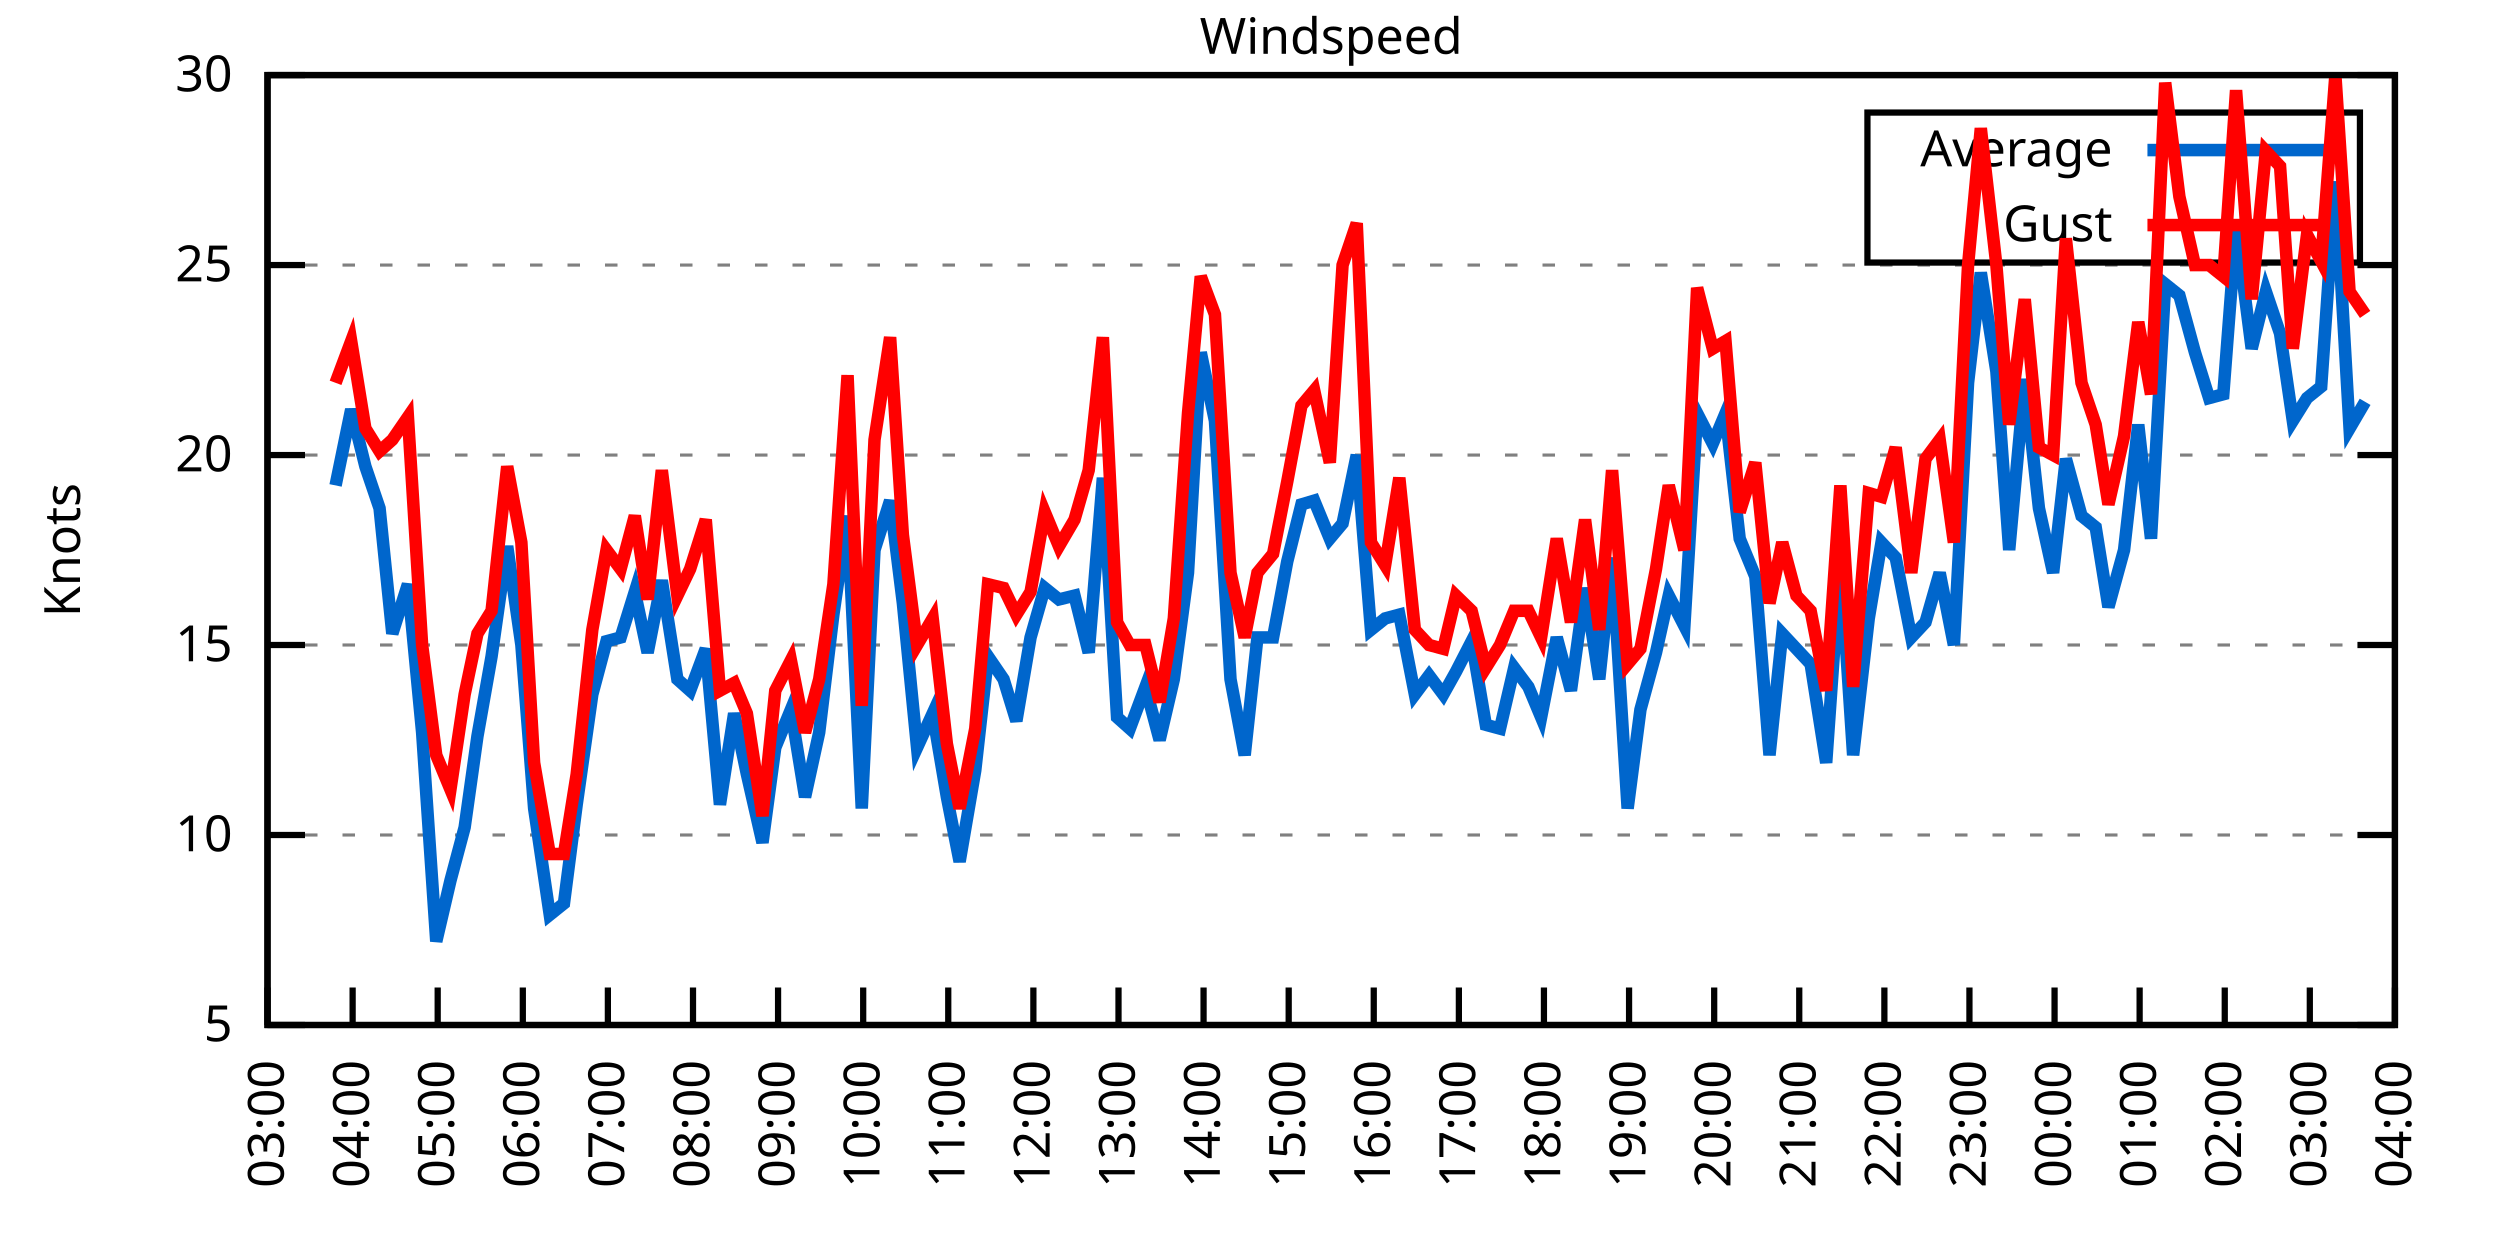
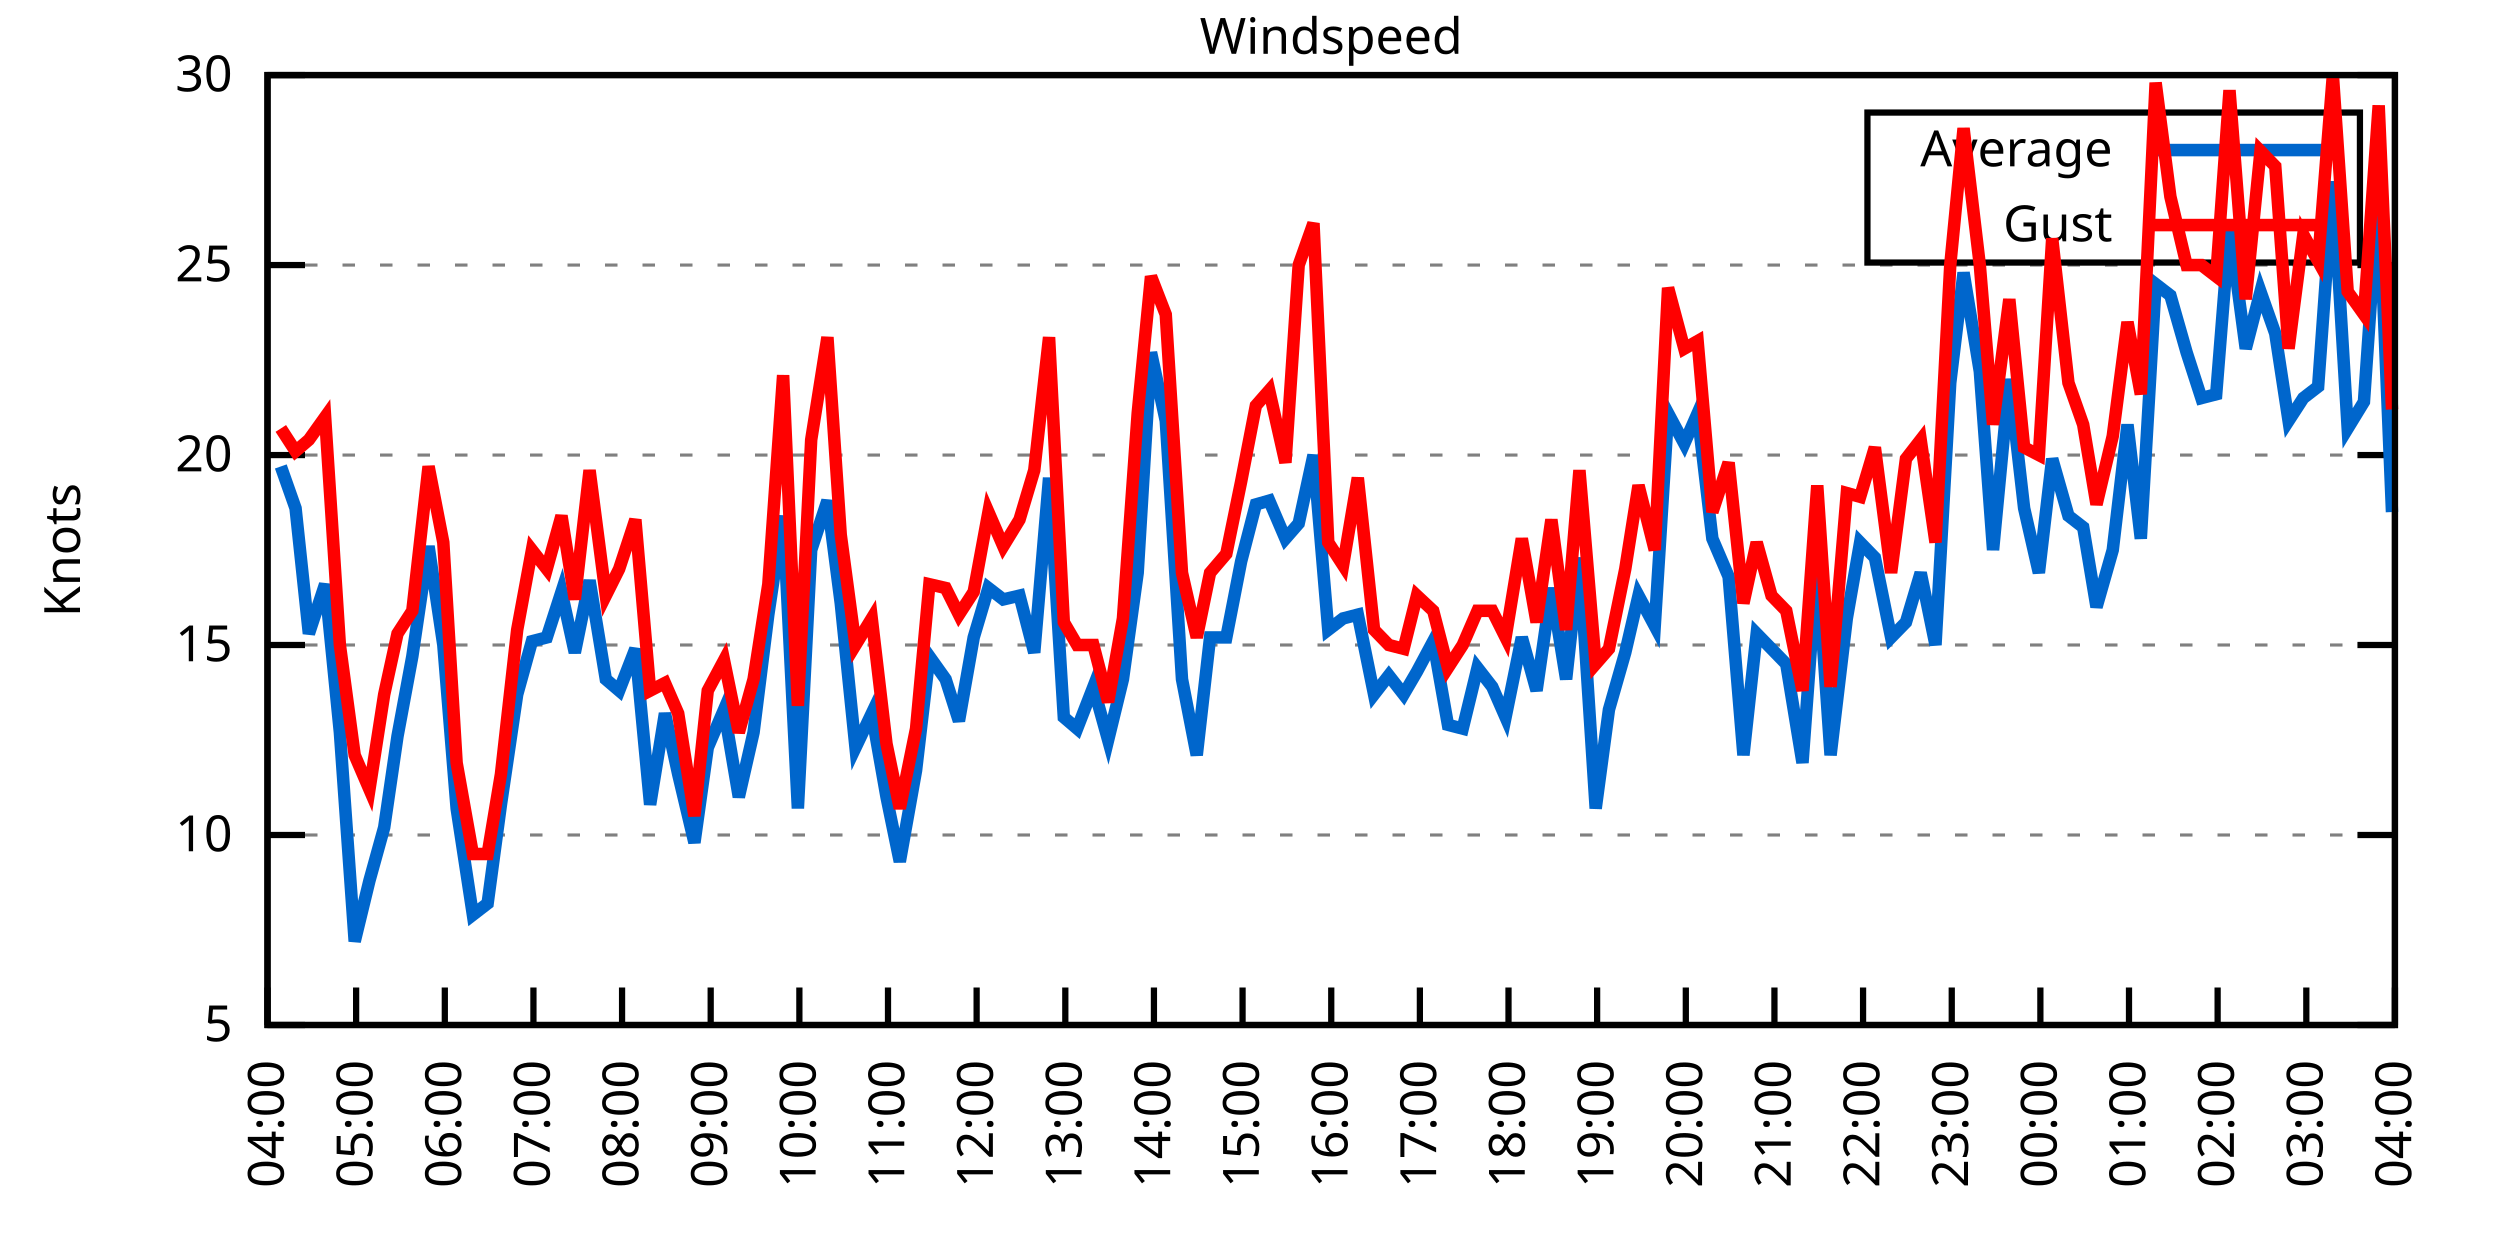
<svg xmlns="http://www.w3.org/2000/svg" xmlns:xlink="http://www.w3.org/1999/xlink" width="400" height="200" viewBox="0 0 400 200">
  <g id="gnuplot_canvas">
    <rect x="0" y="0" width="400" height="200" fill="none" />
    <defs>
      <circle id="gpDot" r="0.5" stroke-width="0.5" stroke="currentColor" />
      <path id="gpPt0" stroke-width="0.333" stroke="currentColor" d="M-1,0 h2 M0,-1 v2" />
      <path id="gpPt1" stroke-width="0.333" stroke="currentColor" d="M-1,-1 L1,1 M1,-1 L-1,1" />
      <path id="gpPt2" stroke-width="0.333" stroke="currentColor" d="M-1,0 L1,0 M0,-1 L0,1 M-1,-1 L1,1 M-1,1 L1,-1" />
      <rect id="gpPt3" stroke-width="0.333" stroke="currentColor" x="-1" y="-1" width="2" height="2" />
      <rect id="gpPt4" stroke-width="0.333" stroke="currentColor" fill="currentColor" x="-1" y="-1" width="2" height="2" />
      <circle id="gpPt5" stroke-width="0.333" stroke="currentColor" cx="0" cy="0" r="1" />
      <use xlink:href="#gpPt5" id="gpPt6" fill="currentColor" stroke="none" />
      <path id="gpPt7" stroke-width="0.333" stroke="currentColor" d="M0,-1.33 L-1.33,0.67 L1.33,0.67 z" />
      <use xlink:href="#gpPt7" id="gpPt8" fill="currentColor" stroke="none" />
      <use xlink:href="#gpPt7" id="gpPt9" stroke="currentColor" transform="rotate(180)" />
      <use xlink:href="#gpPt9" id="gpPt10" fill="currentColor" stroke="none" />
      <use xlink:href="#gpPt3" id="gpPt11" stroke="currentColor" transform="rotate(45)" />
      <use xlink:href="#gpPt11" id="gpPt12" fill="currentColor" stroke="none" />
      <path id="gpPt13" stroke-width="0.333" stroke="currentColor" d="M0,1.330 L1.265,0.411 L0.782,-1.067 L-0.782,-1.076 L-1.265,0.411 z" />
      <use xlink:href="#gpPt13" id="gpPt14" fill="currentColor" stroke="none" />
      <filter id="textbox" filterUnits="objectBoundingBox" x="0" y="0" height="1" width="1">
        <feFlood flood-color="white" flood-opacity="1" result="bgnd" />
        <feComposite in="SourceGraphic" in2="bgnd" operator="atop" />
      </filter>
      <filter id="greybox" filterUnits="objectBoundingBox" x="0" y="0" height="1" width="1">
        <feFlood flood-color="lightgrey" flood-opacity="1" result="grey" />
        <feComposite in="SourceGraphic" in2="grey" operator="atop" />
      </filter>
    </defs>
    <g fill="none" color="white" stroke="currentColor" stroke-width="1.00" stroke-linecap="butt" stroke-linejoin="miter">
</g>
    <g fill="none" color="black" stroke="currentColor" stroke-width="1.00" stroke-linecap="butt" stroke-linejoin="miter">
      <g stroke="none" shape-rendering="crispEdges">
        <polygon fill="rgb(255, 255, 255)" points="42.80,164.00 383.18,164.00 383.18,12.02 42.80,12.02 " />
      </g>
    </g>
    <g fill="none" color="black" stroke="currentColor" stroke-width="1.00" stroke-linecap="butt" stroke-linejoin="miter">
</g>
    <g fill="none" color="black" stroke="black" stroke-width="0.50" stroke-linecap="butt" stroke-linejoin="miter">
</g>
    <g fill="none" color="gray" stroke="currentColor" stroke-width="0.50" stroke-linecap="butt" stroke-linejoin="miter">
      <path stroke="gray" stroke-dasharray="2,4" class="gridline" d="M42.80,164.00 L383.19,164.00  " />
    </g>
    <g fill="none" color="gray" stroke="gray" stroke-width="1.00" stroke-linecap="butt" stroke-linejoin="miter">
</g>
    <g fill="none" color="black" stroke="currentColor" stroke-width="1.00" stroke-linecap="butt" stroke-linejoin="miter">
      <path stroke="black" d="M42.80,164.00 L48.80,164.00 M383.19,164.00 L377.19,164.00  " />
      <g transform="translate(37.20,166.60)" stroke="none" fill="black" font-family="Sans" font-size="8.00" text-anchor="end">
        <text>
          <tspan font-family="Sans"> 5</tspan>
        </text>
      </g>
    </g>
    <g fill="none" color="black" stroke="currentColor" stroke-width="1.00" stroke-linecap="butt" stroke-linejoin="miter">
</g>
    <g fill="none" color="black" stroke="black" stroke-width="0.50" stroke-linecap="butt" stroke-linejoin="miter">
</g>
    <g fill="none" color="gray" stroke="currentColor" stroke-width="0.50" stroke-linecap="butt" stroke-linejoin="miter">
      <path stroke="gray" stroke-dasharray="2,4" class="gridline" d="M42.80,133.60 L383.19,133.60  " />
    </g>
    <g fill="none" color="gray" stroke="gray" stroke-width="1.00" stroke-linecap="butt" stroke-linejoin="miter">
</g>
    <g fill="none" color="black" stroke="currentColor" stroke-width="1.00" stroke-linecap="butt" stroke-linejoin="miter">
      <path stroke="black" d="M42.80,133.60 L48.80,133.60 M383.19,133.60 L377.19,133.60  " />
      <g transform="translate(37.20,136.20)" stroke="none" fill="black" font-family="Sans" font-size="8.00" text-anchor="end">
        <text>
          <tspan font-family="Sans"> 10</tspan>
        </text>
      </g>
    </g>
    <g fill="none" color="black" stroke="currentColor" stroke-width="1.00" stroke-linecap="butt" stroke-linejoin="miter">
</g>
    <g fill="none" color="black" stroke="black" stroke-width="0.50" stroke-linecap="butt" stroke-linejoin="miter">
</g>
    <g fill="none" color="gray" stroke="currentColor" stroke-width="0.50" stroke-linecap="butt" stroke-linejoin="miter">
      <path stroke="gray" stroke-dasharray="2,4" class="gridline" d="M42.80,103.20 L383.19,103.20  " />
    </g>
    <g fill="none" color="gray" stroke="gray" stroke-width="1.00" stroke-linecap="butt" stroke-linejoin="miter">
</g>
    <g fill="none" color="black" stroke="currentColor" stroke-width="1.00" stroke-linecap="butt" stroke-linejoin="miter">
      <path stroke="black" d="M42.80,103.20 L48.80,103.20 M383.19,103.20 L377.19,103.20  " />
      <g transform="translate(37.20,105.80)" stroke="none" fill="black" font-family="Sans" font-size="8.00" text-anchor="end">
        <text>
          <tspan font-family="Sans"> 15</tspan>
        </text>
      </g>
    </g>
    <g fill="none" color="black" stroke="currentColor" stroke-width="1.00" stroke-linecap="butt" stroke-linejoin="miter">
</g>
    <g fill="none" color="black" stroke="black" stroke-width="0.50" stroke-linecap="butt" stroke-linejoin="miter">
</g>
    <g fill="none" color="gray" stroke="currentColor" stroke-width="0.50" stroke-linecap="butt" stroke-linejoin="miter">
      <path stroke="gray" stroke-dasharray="2,4" class="gridline" d="M42.80,72.81 L383.19,72.81  " />
    </g>
    <g fill="none" color="gray" stroke="gray" stroke-width="1.00" stroke-linecap="butt" stroke-linejoin="miter">
</g>
    <g fill="none" color="black" stroke="currentColor" stroke-width="1.00" stroke-linecap="butt" stroke-linejoin="miter">
      <path stroke="black" d="M42.80,72.81 L48.80,72.81 M383.19,72.81 L377.19,72.81  " />
      <g transform="translate(37.20,75.41)" stroke="none" fill="black" font-family="Sans" font-size="8.00" text-anchor="end">
        <text>
          <tspan font-family="Sans"> 20</tspan>
        </text>
      </g>
    </g>
    <g fill="none" color="black" stroke="currentColor" stroke-width="1.00" stroke-linecap="butt" stroke-linejoin="miter">
</g>
    <g fill="none" color="black" stroke="black" stroke-width="0.50" stroke-linecap="butt" stroke-linejoin="miter">
</g>
    <g fill="none" color="gray" stroke="currentColor" stroke-width="0.50" stroke-linecap="butt" stroke-linejoin="miter">
      <path stroke="gray" stroke-dasharray="2,4" class="gridline" d="M42.80,42.41 L383.19,42.41  " />
    </g>
    <g fill="none" color="gray" stroke="gray" stroke-width="1.00" stroke-linecap="butt" stroke-linejoin="miter">
</g>
    <g fill="none" color="black" stroke="currentColor" stroke-width="1.00" stroke-linecap="butt" stroke-linejoin="miter">
      <path stroke="black" d="M42.80,42.41 L48.80,42.41 M383.19,42.41 L377.19,42.41  " />
      <g transform="translate(37.20,45.01)" stroke="none" fill="black" font-family="Sans" font-size="8.00" text-anchor="end">
        <text>
          <tspan font-family="Sans"> 25</tspan>
        </text>
      </g>
    </g>
    <g fill="none" color="black" stroke="currentColor" stroke-width="1.00" stroke-linecap="butt" stroke-linejoin="miter">
</g>
    <g fill="none" color="black" stroke="black" stroke-width="0.50" stroke-linecap="butt" stroke-linejoin="miter">
</g>
    <g fill="none" color="gray" stroke="currentColor" stroke-width="0.50" stroke-linecap="butt" stroke-linejoin="miter">
      <path stroke="gray" stroke-dasharray="2,4" class="gridline" d="M42.80,12.01 L383.19,12.01  " />
    </g>
    <g fill="none" color="gray" stroke="gray" stroke-width="1.00" stroke-linecap="butt" stroke-linejoin="miter">
</g>
    <g fill="none" color="black" stroke="currentColor" stroke-width="1.00" stroke-linecap="butt" stroke-linejoin="miter">
      <path stroke="black" d="M42.80,12.01 L48.80,12.01 M383.19,12.01 L377.19,12.01  " />
      <g transform="translate(37.20,14.61)" stroke="none" fill="black" font-family="Sans" font-size="8.00" text-anchor="end">
        <text>
          <tspan font-family="Sans"> 30</tspan>
        </text>
      </g>
    </g>
    <g fill="none" color="black" stroke="currentColor" stroke-width="1.00" stroke-linecap="butt" stroke-linejoin="miter">
      <path stroke="black" d="M42.80,164.00 L42.80,158.00  " />
      <g transform="translate(45.40,169.60) rotate(270.00)" stroke="none" fill="black" font-family="Sans" font-size="8.00" text-anchor="end">
        <text>
-           <tspan font-family="Sans">03:00</tspan>
-         </text>
-       </g>
-     </g>
-     <g fill="none" color="black" stroke="currentColor" stroke-width="1.00" stroke-linecap="butt" stroke-linejoin="miter">
-       <path stroke="black" d="M56.42,164.00 L56.42,158.00  " />
-       <g transform="translate(59.02,169.60) rotate(270.00)" stroke="none" fill="black" font-family="Sans" font-size="8.00" text-anchor="end">
-         <text>
          <tspan font-family="Sans">04:00</tspan>
        </text>
      </g>
    </g>
    <g fill="none" color="black" stroke="currentColor" stroke-width="1.00" stroke-linecap="butt" stroke-linejoin="miter">
-       <path stroke="black" d="M70.03,164.00 L70.03,158.00  " />
-       <g transform="translate(72.63,169.60) rotate(270.00)" stroke="none" fill="black" font-family="Sans" font-size="8.00" text-anchor="end">
+       <path stroke="black" d="M56.98,164.00 L56.98,158.00  " />
+       <g transform="translate(59.58,169.60) rotate(270.00)" stroke="none" fill="black" font-family="Sans" font-size="8.00" text-anchor="end">
        <text>
          <tspan font-family="Sans">05:00</tspan>
        </text>
      </g>
    </g>
    <g fill="none" color="black" stroke="currentColor" stroke-width="1.00" stroke-linecap="butt" stroke-linejoin="miter">
-       <path stroke="black" d="M83.65,164.00 L83.65,158.00  " />
-       <g transform="translate(86.25,169.60) rotate(270.00)" stroke="none" fill="black" font-family="Sans" font-size="8.00" text-anchor="end">
+       <path stroke="black" d="M71.17,164.00 L71.17,158.00  " />
+       <g transform="translate(73.77,169.60) rotate(270.00)" stroke="none" fill="black" font-family="Sans" font-size="8.00" text-anchor="end">
        <text>
          <tspan font-family="Sans">06:00</tspan>
        </text>
      </g>
    </g>
    <g fill="none" color="black" stroke="currentColor" stroke-width="1.00" stroke-linecap="butt" stroke-linejoin="miter">
-       <path stroke="black" d="M97.26,164.00 L97.26,158.00  " />
-       <g transform="translate(99.86,169.60) rotate(270.00)" stroke="none" fill="black" font-family="Sans" font-size="8.00" text-anchor="end">
+       <path stroke="black" d="M85.35,164.00 L85.35,158.00  " />
+       <g transform="translate(87.95,169.60) rotate(270.00)" stroke="none" fill="black" font-family="Sans" font-size="8.00" text-anchor="end">
        <text>
          <tspan font-family="Sans">07:00</tspan>
        </text>
      </g>
    </g>
    <g fill="none" color="black" stroke="currentColor" stroke-width="1.00" stroke-linecap="butt" stroke-linejoin="miter">
-       <path stroke="black" d="M110.88,164.00 L110.88,158.00  " />
-       <g transform="translate(113.48,169.60) rotate(270.00)" stroke="none" fill="black" font-family="Sans" font-size="8.00" text-anchor="end">
+       <path stroke="black" d="M99.53,164.00 L99.53,158.00  " />
+       <g transform="translate(102.13,169.60) rotate(270.00)" stroke="none" fill="black" font-family="Sans" font-size="8.00" text-anchor="end">
        <text>
          <tspan font-family="Sans">08:00</tspan>
        </text>
      </g>
    </g>
    <g fill="none" color="black" stroke="currentColor" stroke-width="1.00" stroke-linecap="butt" stroke-linejoin="miter">
-       <path stroke="black" d="M124.49,164.00 L124.49,158.00  " />
-       <g transform="translate(127.09,169.60) rotate(270.00)" stroke="none" fill="black" font-family="Sans" font-size="8.00" text-anchor="end">
+       <path stroke="black" d="M113.71,164.00 L113.71,158.00  " />
+       <g transform="translate(116.31,169.60) rotate(270.00)" stroke="none" fill="black" font-family="Sans" font-size="8.00" text-anchor="end">
        <text>
          <tspan font-family="Sans">09:00</tspan>
        </text>
      </g>
    </g>
    <g fill="none" color="black" stroke="currentColor" stroke-width="1.00" stroke-linecap="butt" stroke-linejoin="miter">
-       <path stroke="black" d="M138.11,164.00 L138.11,158.00  " />
-       <g transform="translate(140.71,169.60) rotate(270.00)" stroke="none" fill="black" font-family="Sans" font-size="8.00" text-anchor="end">
+       <path stroke="black" d="M127.90,164.00 L127.90,158.00  " />
+       <g transform="translate(130.50,169.60) rotate(270.00)" stroke="none" fill="black" font-family="Sans" font-size="8.00" text-anchor="end">
        <text>
          <tspan font-family="Sans">10:00</tspan>
        </text>
      </g>
    </g>
    <g fill="none" color="black" stroke="currentColor" stroke-width="1.00" stroke-linecap="butt" stroke-linejoin="miter">
-       <path stroke="black" d="M151.72,164.00 L151.72,158.00  " />
-       <g transform="translate(154.32,169.60) rotate(270.00)" stroke="none" fill="black" font-family="Sans" font-size="8.00" text-anchor="end">
+       <path stroke="black" d="M142.08,164.00 L142.08,158.00  " />
+       <g transform="translate(144.68,169.60) rotate(270.00)" stroke="none" fill="black" font-family="Sans" font-size="8.00" text-anchor="end">
        <text>
          <tspan font-family="Sans">11:00</tspan>
        </text>
      </g>
    </g>
    <g fill="none" color="black" stroke="currentColor" stroke-width="1.00" stroke-linecap="butt" stroke-linejoin="miter">
-       <path stroke="black" d="M165.34,164.00 L165.34,158.00  " />
-       <g transform="translate(167.94,169.60) rotate(270.00)" stroke="none" fill="black" font-family="Sans" font-size="8.00" text-anchor="end">
+       <path stroke="black" d="M156.26,164.00 L156.26,158.00  " />
+       <g transform="translate(158.86,169.60) rotate(270.00)" stroke="none" fill="black" font-family="Sans" font-size="8.00" text-anchor="end">
        <text>
          <tspan font-family="Sans">12:00</tspan>
        </text>
      </g>
    </g>
    <g fill="none" color="black" stroke="currentColor" stroke-width="1.00" stroke-linecap="butt" stroke-linejoin="miter">
-       <path stroke="black" d="M178.96,164.00 L178.96,158.00  " />
-       <g transform="translate(181.56,169.60) rotate(270.00)" stroke="none" fill="black" font-family="Sans" font-size="8.00" text-anchor="end">
+       <path stroke="black" d="M170.45,164.00 L170.45,158.00  " />
+       <g transform="translate(173.05,169.60) rotate(270.00)" stroke="none" fill="black" font-family="Sans" font-size="8.00" text-anchor="end">
        <text>
          <tspan font-family="Sans">13:00</tspan>
        </text>
      </g>
    </g>
    <g fill="none" color="black" stroke="currentColor" stroke-width="1.00" stroke-linecap="butt" stroke-linejoin="miter">
-       <path stroke="black" d="M192.57,164.00 L192.57,158.00  " />
-       <g transform="translate(195.17,169.60) rotate(270.00)" stroke="none" fill="black" font-family="Sans" font-size="8.00" text-anchor="end">
+       <path stroke="black" d="M184.63,164.00 L184.63,158.00  " />
+       <g transform="translate(187.23,169.60) rotate(270.00)" stroke="none" fill="black" font-family="Sans" font-size="8.00" text-anchor="end">
        <text>
          <tspan font-family="Sans">14:00</tspan>
        </text>
      </g>
    </g>
    <g fill="none" color="black" stroke="currentColor" stroke-width="1.00" stroke-linecap="butt" stroke-linejoin="miter">
-       <path stroke="black" d="M206.19,164.00 L206.19,158.00  " />
-       <g transform="translate(208.79,169.60) rotate(270.00)" stroke="none" fill="black" font-family="Sans" font-size="8.00" text-anchor="end">
+       <path stroke="black" d="M198.81,164.00 L198.81,158.00  " />
+       <g transform="translate(201.41,169.60) rotate(270.00)" stroke="none" fill="black" font-family="Sans" font-size="8.00" text-anchor="end">
        <text>
          <tspan font-family="Sans">15:00</tspan>
        </text>
      </g>
    </g>
    <g fill="none" color="black" stroke="currentColor" stroke-width="1.00" stroke-linecap="butt" stroke-linejoin="miter">
-       <path stroke="black" d="M219.80,164.00 L219.80,158.00  " />
-       <g transform="translate(222.40,169.60) rotate(270.00)" stroke="none" fill="black" font-family="Sans" font-size="8.00" text-anchor="end">
+       <path stroke="black" d="M213.00,164.00 L213.00,158.00  " />
+       <g transform="translate(215.60,169.60) rotate(270.00)" stroke="none" fill="black" font-family="Sans" font-size="8.00" text-anchor="end">
        <text>
          <tspan font-family="Sans">16:00</tspan>
        </text>
      </g>
    </g>
    <g fill="none" color="black" stroke="currentColor" stroke-width="1.00" stroke-linecap="butt" stroke-linejoin="miter">
-       <path stroke="black" d="M233.42,164.00 L233.42,158.00  " />
-       <g transform="translate(236.02,169.60) rotate(270.00)" stroke="none" fill="black" font-family="Sans" font-size="8.00" text-anchor="end">
+       <path stroke="black" d="M227.18,164.00 L227.18,158.00  " />
+       <g transform="translate(229.78,169.60) rotate(270.00)" stroke="none" fill="black" font-family="Sans" font-size="8.00" text-anchor="end">
        <text>
          <tspan font-family="Sans">17:00</tspan>
        </text>
      </g>
    </g>
    <g fill="none" color="black" stroke="currentColor" stroke-width="1.00" stroke-linecap="butt" stroke-linejoin="miter">
-       <path stroke="black" d="M247.03,164.00 L247.03,158.00  " />
-       <g transform="translate(249.63,169.60) rotate(270.00)" stroke="none" fill="black" font-family="Sans" font-size="8.00" text-anchor="end">
+       <path stroke="black" d="M241.36,164.00 L241.36,158.00  " />
+       <g transform="translate(243.96,169.60) rotate(270.00)" stroke="none" fill="black" font-family="Sans" font-size="8.00" text-anchor="end">
        <text>
          <tspan font-family="Sans">18:00</tspan>
        </text>
      </g>
    </g>
    <g fill="none" color="black" stroke="currentColor" stroke-width="1.00" stroke-linecap="butt" stroke-linejoin="miter">
-       <path stroke="black" d="M260.65,164.00 L260.65,158.00  " />
-       <g transform="translate(263.25,169.60) rotate(270.00)" stroke="none" fill="black" font-family="Sans" font-size="8.00" text-anchor="end">
+       <path stroke="black" d="M255.54,164.00 L255.54,158.00  " />
+       <g transform="translate(258.14,169.60) rotate(270.00)" stroke="none" fill="black" font-family="Sans" font-size="8.00" text-anchor="end">
        <text>
          <tspan font-family="Sans">19:00</tspan>
        </text>
      </g>
    </g>
    <g fill="none" color="black" stroke="currentColor" stroke-width="1.00" stroke-linecap="butt" stroke-linejoin="miter">
-       <path stroke="black" d="M274.27,164.00 L274.27,158.00  " />
-       <g transform="translate(276.87,169.60) rotate(270.00)" stroke="none" fill="black" font-family="Sans" font-size="8.00" text-anchor="end">
+       <path stroke="black" d="M269.73,164.00 L269.73,158.00  " />
+       <g transform="translate(272.33,169.60) rotate(270.00)" stroke="none" fill="black" font-family="Sans" font-size="8.00" text-anchor="end">
        <text>
          <tspan font-family="Sans">20:00</tspan>
        </text>
      </g>
    </g>
    <g fill="none" color="black" stroke="currentColor" stroke-width="1.00" stroke-linecap="butt" stroke-linejoin="miter">
-       <path stroke="black" d="M287.88,164.00 L287.88,158.00  " />
-       <g transform="translate(290.48,169.60) rotate(270.00)" stroke="none" fill="black" font-family="Sans" font-size="8.00" text-anchor="end">
+       <path stroke="black" d="M283.91,164.00 L283.91,158.00  " />
+       <g transform="translate(286.51,169.60) rotate(270.00)" stroke="none" fill="black" font-family="Sans" font-size="8.00" text-anchor="end">
        <text>
          <tspan font-family="Sans">21:00</tspan>
        </text>
      </g>
    </g>
    <g fill="none" color="black" stroke="currentColor" stroke-width="1.00" stroke-linecap="butt" stroke-linejoin="miter">
-       <path stroke="black" d="M301.50,164.00 L301.50,158.00  " />
-       <g transform="translate(304.10,169.60) rotate(270.00)" stroke="none" fill="black" font-family="Sans" font-size="8.00" text-anchor="end">
+       <path stroke="black" d="M298.09,164.00 L298.09,158.00  " />
+       <g transform="translate(300.69,169.60) rotate(270.00)" stroke="none" fill="black" font-family="Sans" font-size="8.00" text-anchor="end">
        <text>
          <tspan font-family="Sans">22:00</tspan>
        </text>
      </g>
    </g>
    <g fill="none" color="black" stroke="currentColor" stroke-width="1.00" stroke-linecap="butt" stroke-linejoin="miter">
-       <path stroke="black" d="M315.11,164.00 L315.11,158.00  " />
-       <g transform="translate(317.71,169.60) rotate(270.00)" stroke="none" fill="black" font-family="Sans" font-size="8.00" text-anchor="end">
+       <path stroke="black" d="M312.28,164.00 L312.28,158.00  " />
+       <g transform="translate(314.88,169.60) rotate(270.00)" stroke="none" fill="black" font-family="Sans" font-size="8.00" text-anchor="end">
        <text>
          <tspan font-family="Sans">23:00</tspan>
        </text>
      </g>
    </g>
    <g fill="none" color="black" stroke="currentColor" stroke-width="1.00" stroke-linecap="butt" stroke-linejoin="miter">
-       <path stroke="black" d="M328.73,164.00 L328.73,158.00  " />
-       <g transform="translate(331.33,169.60) rotate(270.00)" stroke="none" fill="black" font-family="Sans" font-size="8.00" text-anchor="end">
+       <path stroke="black" d="M326.46,164.00 L326.46,158.00  " />
+       <g transform="translate(329.06,169.60) rotate(270.00)" stroke="none" fill="black" font-family="Sans" font-size="8.00" text-anchor="end">
        <text>
          <tspan font-family="Sans">00:00</tspan>
        </text>
      </g>
    </g>
    <g fill="none" color="black" stroke="currentColor" stroke-width="1.00" stroke-linecap="butt" stroke-linejoin="miter">
-       <path stroke="black" d="M342.34,164.00 L342.34,158.00  " />
-       <g transform="translate(344.94,169.60) rotate(270.00)" stroke="none" fill="black" font-family="Sans" font-size="8.00" text-anchor="end">
+       <path stroke="black" d="M340.64,164.00 L340.64,158.00  " />
+       <g transform="translate(343.24,169.60) rotate(270.00)" stroke="none" fill="black" font-family="Sans" font-size="8.00" text-anchor="end">
        <text>
          <tspan font-family="Sans">01:00</tspan>
        </text>
      </g>
    </g>
    <g fill="none" color="black" stroke="currentColor" stroke-width="1.00" stroke-linecap="butt" stroke-linejoin="miter">
-       <path stroke="black" d="M355.96,164.00 L355.96,158.00  " />
-       <g transform="translate(358.56,169.60) rotate(270.00)" stroke="none" fill="black" font-family="Sans" font-size="8.00" text-anchor="end">
+       <path stroke="black" d="M354.82,164.00 L354.82,158.00  " />
+       <g transform="translate(357.42,169.60) rotate(270.00)" stroke="none" fill="black" font-family="Sans" font-size="8.00" text-anchor="end">
        <text>
          <tspan font-family="Sans">02:00</tspan>
        </text>
      </g>
    </g>
    <g fill="none" color="black" stroke="currentColor" stroke-width="1.00" stroke-linecap="butt" stroke-linejoin="miter">
-       <path stroke="black" d="M369.57,164.00 L369.57,158.00  " />
-       <g transform="translate(372.17,169.60) rotate(270.00)" stroke="none" fill="black" font-family="Sans" font-size="8.00" text-anchor="end">
+       <path stroke="black" d="M369.01,164.00 L369.01,158.00  " />
+       <g transform="translate(371.61,169.60) rotate(270.00)" stroke="none" fill="black" font-family="Sans" font-size="8.00" text-anchor="end">
        <text>
          <tspan font-family="Sans">03:00</tspan>
        </text>
      </g>
    </g>
    <g fill="none" color="black" stroke="currentColor" stroke-width="1.00" stroke-linecap="butt" stroke-linejoin="miter">
      <path stroke="black" d="M383.19,164.00 L383.19,158.00  " />
      <g transform="translate(385.79,169.60) rotate(270.00)" stroke="none" fill="black" font-family="Sans" font-size="8.00" text-anchor="end">
        <text>
          <tspan font-family="Sans">04:00</tspan>
        </text>
      </g>
    </g>
    <g fill="none" color="black" stroke="currentColor" stroke-width="1.00" stroke-linecap="butt" stroke-linejoin="miter">
</g>
    <g fill="none" color="black" stroke="currentColor" stroke-width="1.00" stroke-linecap="butt" stroke-linejoin="miter">
      <path stroke="black" d="M42.80,12.01 L42.80,164.00 L383.19,164.00 L383.19,12.01 L42.80,12.01 Z  " />
    </g>
    <g fill="none" color="black" stroke="currentColor" stroke-width="1.00" stroke-linecap="butt" stroke-linejoin="miter">
</g>
    <g fill="none" color="black" stroke="currentColor" stroke-width="1.00" stroke-linecap="butt" stroke-linejoin="miter">
      <path stroke="black" d="M298.79,42.01 L298.79,18.01 L377.59,18.01 L377.59,42.01 L298.79,42.01 Z  " />
    </g>
    <g id="Windspeed_plot_1">
      <g fill="none" color="white" stroke="black" stroke-width="2.00" stroke-linecap="butt" stroke-linejoin="miter">
</g>
      <g fill="none" color="black" stroke="currentColor" stroke-width="2.00" stroke-linecap="butt" stroke-linejoin="miter">
        <g transform="translate(337.99,26.61)" stroke="none" fill="black" font-family="Sans" font-size="8.00" text-anchor="end">
          <text>
            <tspan font-family="Sans">Average</tspan>
          </text>
        </g>
      </g>
      <g fill="none" color="black" stroke="currentColor" stroke-width="2.00" stroke-linecap="butt" stroke-linejoin="miter">
-         <path stroke="rgb(  0, 102, 204)" d="M343.59,24.01 L371.99,24.01 M53.69,77.67 L56.19,65.51 L58.46,74.63 L60.73,81.32 L62.77,101.38 L65.27,93.48   L67.54,117.19 L69.80,150.62 L72.07,140.90 L74.34,132.39 L76.39,117.80 L78.65,105.03 L81.15,87.40 L83.42,103.20   L85.46,129.35 L87.96,146.37 L90.23,144.55 L92.27,128.74 L94.77,111.11 L97.04,102.60 L99.30,101.99 L101.57,94.69   L103.62,104.42 L105.89,92.87 L108.38,108.68 L110.42,110.50 L112.92,103.81 L115.19,128.74 L117.46,114.15 L119.50,123.87   L122.00,134.82 L124.04,119.62 L126.54,113.54 L128.81,127.52 L131.07,117.19 L133.34,98.34 L135.61,82.53 L137.88,129.35   L139.92,88.00 L142.42,80.10 L144.46,96.52 L146.73,119.62 L149.23,114.15 L151.50,127.52 L153.54,137.86 L156.04,123.27   L158.08,105.03 L160.57,108.68 L162.62,115.36 L164.89,101.99 L167.16,94.08 L169.43,95.91 L171.92,95.30 L174.19,104.42   L176.46,76.45 L178.73,114.76 L180.77,116.58 L183.27,109.89 L185.54,118.40 L187.81,108.68 L190.08,91.65 L192.12,56.39   L194.39,67.33 L196.88,108.68 L199.15,120.83 L201.19,101.99 L203.69,101.99 L205.96,89.83 L208.23,80.71 L210.27,80.10   L212.77,86.18 L214.81,83.75 L217.08,72.81 L219.35,100.77 L221.62,98.95 L223.89,98.34 L226.38,111.11 L228.65,108.07   L230.92,111.11 L232.96,107.46 L235.46,102.60 L237.73,115.97 L240.00,116.58 L242.27,106.85 L244.54,109.89 L246.58,114.76   L249.08,101.99 L251.35,110.50 L253.61,94.08 L255.88,108.68 L257.93,89.22 L260.42,129.35 L262.47,113.54 L264.96,104.42   L267.00,95.30 L269.50,100.16 L271.54,66.12 L274.04,70.98 L276.08,66.12 L278.35,86.18 L280.85,92.26 L283.12,120.83   L285.16,101.38 L287.43,103.81 L289.70,106.24 L292.19,122.05 L294.46,89.83 L296.50,120.83 L299.00,98.95 L301.04,86.79   L303.31,89.22 L305.81,101.99 L308.08,99.56 L310.35,91.65 L312.62,103.20 L314.89,61.25 L316.93,43.62 L319.42,59.43   L321.47,88.00 L323.96,60.65 L326.23,81.32 L328.50,91.65 L330.54,73.41 L333.04,82.53 L335.31,84.36 L337.35,97.12   L339.85,88.00 L342.12,67.94 L344.16,86.18 L346.43,45.45 L348.70,47.27 L351.19,56.39 L353.46,63.69 L355.73,63.08   L357.77,36.33 L360.27,55.78 L362.54,46.66 L364.81,53.35 L366.85,67.33 L369.12,63.69 L371.39,61.86 L373.66,29.03   L375.93,68.55 L378.42,64.29  " />
+         <path stroke="rgb(  0, 102, 204)" d="M343.59,24.01 L371.99,24.01 M44.93,74.63 L47.29,81.32 L49.42,101.38 L52.02,93.48 L54.38,117.19 L56.75,150.62   L59.11,140.90 L61.47,132.39 L63.60,117.80 L65.97,105.03 L68.57,87.40 L70.93,103.20 L73.06,129.35 L75.66,146.37   L78.02,144.55 L80.15,128.74 L82.75,111.11 L85.11,102.60 L87.48,101.99 L89.84,94.69 L91.97,104.42 L94.33,92.87   L96.93,108.68 L99.06,110.50 L101.66,103.81 L104.02,128.74 L106.39,114.15 L108.51,123.87 L111.11,134.82 L113.24,119.62   L115.84,113.54 L118.21,127.52 L120.57,117.19 L122.93,98.34 L125.30,82.53 L127.66,129.35 L129.79,88.00 L132.39,80.10   L134.52,96.52 L136.88,119.62 L139.48,114.15 L141.84,127.52 L143.97,137.86 L146.57,123.27 L148.70,105.03 L151.30,108.68   L153.43,115.36 L155.79,101.99 L158.15,94.08 L160.52,95.91 L163.12,95.30 L165.48,104.42 L167.85,76.45 L170.21,114.76   L172.34,116.58 L174.94,109.89 L177.30,118.40 L179.67,108.68 L182.03,91.65 L184.16,56.39 L186.52,67.33 L189.12,108.68   L191.48,120.83 L193.61,101.99 L196.21,101.99 L198.58,89.83 L200.94,80.71 L203.07,80.10 L205.67,86.18 L207.79,83.75   L210.16,72.81 L212.52,100.77 L214.89,98.95 L217.25,98.34 L219.85,111.11 L222.21,108.07 L224.58,111.11 L226.71,107.46   L229.31,102.60 L231.67,115.97 L234.03,116.58 L236.40,106.85 L238.76,109.89 L240.89,114.76 L243.49,101.99 L245.85,110.50   L248.22,94.08 L250.58,108.68 L252.71,89.22 L255.31,129.35 L257.43,113.54 L260.04,104.42 L262.16,95.30 L264.76,100.16   L266.89,66.12 L269.49,70.98 L271.62,66.12 L273.98,86.18 L276.58,92.26 L278.95,120.83 L281.07,101.38 L283.44,103.81   L285.80,106.24 L288.40,122.05 L290.76,89.83 L292.89,120.83 L295.49,98.95 L297.62,86.79 L299.98,89.22 L302.58,101.99   L304.95,99.56 L307.31,91.65 L309.68,103.20 L312.04,61.25 L314.17,43.62 L316.77,59.43 L318.89,88.00 L321.49,60.65   L323.86,81.32 L326.22,91.65 L328.35,73.41 L330.95,82.53 L333.31,84.36 L335.44,97.12 L338.04,88.00 L340.40,67.94   L342.53,86.18 L344.90,45.45 L347.26,47.27 L349.86,56.39 L352.22,63.69 L354.59,63.08 L356.72,36.33 L359.32,55.78   L361.68,46.66 L364.04,53.35 L366.17,67.33 L368.53,63.69 L370.90,61.86 L373.26,29.03 L375.63,68.55 L378.23,64.29   L380.59,30.25 L382.72,81.93  " />
      </g>
    </g>
    <g id="Windspeed_plot_2">
      <g fill="none" color="black" stroke="currentColor" stroke-width="2.00" stroke-linecap="butt" stroke-linejoin="miter">
        <g transform="translate(337.99,38.61)" stroke="none" fill="black" font-family="Sans" font-size="8.00" text-anchor="end">
          <text>
            <tspan font-family="Sans">Gust</tspan>
          </text>
        </g>
      </g>
      <g fill="none" color="black" stroke="currentColor" stroke-width="2.00" stroke-linecap="butt" stroke-linejoin="miter">
-         <path stroke="rgb(255,   0,   0)" d="M343.59,36.01 L371.99,36.01 M53.69,61.25 L56.19,54.57 L58.46,68.55 L60.73,72.20 L62.77,70.37 L65.27,66.73   L67.54,103.20 L69.80,120.83 L72.07,126.31 L74.34,111.11 L76.39,101.38 L78.65,97.73 L81.15,74.63 L83.42,86.79   L85.46,122.05 L87.96,136.64 L90.23,136.64 L92.27,123.87 L94.77,100.77 L97.04,88.00 L99.30,91.04 L101.57,82.53   L103.62,95.91 L105.89,75.24 L108.38,95.30 L110.42,91.04 L112.92,83.14 L115.19,110.50 L117.46,109.28 L119.50,114.15   L122.00,130.56 L124.04,110.50 L126.54,105.64 L128.81,117.19 L131.07,108.68 L133.34,93.48 L135.61,60.04 L137.88,112.93   L139.92,70.37 L142.42,53.96 L144.46,85.57 L146.73,103.20 L149.23,98.95 L151.50,119.01 L153.54,129.35 L156.04,116.58   L158.08,93.48 L160.57,94.08 L162.62,98.34 L164.89,94.69 L167.16,81.93 L169.43,87.40 L171.92,83.14 L174.19,75.24   L176.46,53.96 L178.73,99.56 L180.77,103.20 L183.27,103.20 L185.54,112.32 L187.81,98.95 L190.08,66.12 L192.12,44.23   L194.39,50.31 L196.88,91.65 L199.15,101.99 L201.19,91.65 L203.69,88.61 L205.96,77.06 L208.23,64.90 L210.27,62.47   L212.77,74.02 L214.81,42.41 L217.08,35.72 L219.35,86.79 L221.62,90.44 L223.89,76.45 L226.38,100.77 L228.65,103.20   L230.92,103.81 L232.96,95.30 L235.46,97.73 L237.73,106.85 L240.00,103.20 L242.27,97.73 L244.54,97.73 L246.58,101.99   L249.08,86.18 L251.35,99.56 L253.61,83.14 L255.88,100.77 L257.93,75.24 L260.42,106.24 L262.47,103.81 L264.96,91.04   L267.00,77.67 L269.50,88.00 L271.54,46.06 L274.04,55.78 L276.08,54.57 L278.35,81.93 L280.85,74.02 L283.12,96.52   L285.16,86.79 L287.43,95.30 L289.70,97.73 L292.19,110.50 L294.46,77.67 L296.50,109.89 L299.00,78.89 L301.04,79.49   L303.31,71.59 L305.81,91.65 L308.08,73.41 L310.35,70.37 L312.62,86.79 L314.89,42.41 L316.93,20.52 L319.42,42.41   L321.47,67.94 L323.96,47.88 L326.23,71.59 L328.50,72.81 L330.54,38.15 L333.04,61.25 L335.31,67.94 L337.35,80.71   L339.85,69.77 L342.12,51.53 L344.16,63.08 L346.43,13.23 L348.70,31.46 L351.19,42.41 L353.46,42.41 L355.73,44.23   L357.77,14.44 L360.27,47.88 L362.54,24.17 L364.81,26.60 L366.85,55.78 L369.12,37.54 L371.39,41.80 L373.66,12.01   L375.93,46.66 L378.42,50.31  " />
+         <path stroke="rgb(255,   0,   0)" d="M343.59,36.01 L371.99,36.01 M44.93,68.55 L47.29,72.20 L49.42,70.37 L52.02,66.73 L54.38,103.20 L56.75,120.83   L59.11,126.31 L61.47,111.11 L63.60,101.38 L65.97,97.73 L68.57,74.63 L70.93,86.79 L73.06,122.05 L75.66,136.64   L78.02,136.64 L80.15,123.87 L82.75,100.77 L85.11,88.00 L87.48,91.04 L89.84,82.53 L91.97,95.91 L94.33,75.24   L96.93,95.30 L99.06,91.04 L101.66,83.14 L104.02,110.50 L106.39,109.28 L108.51,114.15 L111.11,130.56 L113.24,110.50   L115.84,105.64 L118.21,117.19 L120.57,108.68 L122.93,93.48 L125.30,60.04 L127.66,112.93 L129.79,70.37 L132.39,53.96   L134.52,85.57 L136.88,103.20 L139.48,98.95 L141.84,119.01 L143.97,129.35 L146.57,116.58 L148.70,93.48 L151.30,94.08   L153.43,98.34 L155.79,94.69 L158.15,81.93 L160.52,87.40 L163.12,83.14 L165.48,75.24 L167.85,53.96 L170.21,99.56   L172.34,103.20 L174.94,103.20 L177.30,112.32 L179.67,98.95 L182.03,66.12 L184.16,44.23 L186.52,50.31 L189.12,91.65   L191.48,101.99 L193.61,91.65 L196.21,88.61 L198.58,77.06 L200.94,64.90 L203.07,62.47 L205.67,74.02 L207.79,42.41   L210.16,35.72 L212.52,86.79 L214.89,90.44 L217.25,76.45 L219.85,100.77 L222.21,103.20 L224.58,103.81 L226.71,95.30   L229.31,97.73 L231.67,106.85 L234.03,103.20 L236.40,97.73 L238.76,97.73 L240.89,101.99 L243.49,86.18 L245.85,99.56   L248.22,83.14 L250.58,100.77 L252.71,75.24 L255.31,106.24 L257.43,103.81 L260.04,91.04 L262.16,77.67 L264.76,88.00   L266.89,46.06 L269.49,55.78 L271.62,54.57 L273.98,81.93 L276.58,74.02 L278.95,96.52 L281.07,86.79 L283.44,95.30   L285.80,97.73 L288.40,110.50 L290.76,77.67 L292.89,109.89 L295.49,78.89 L297.62,79.49 L299.98,71.59 L302.58,91.65   L304.95,73.41 L307.31,70.37 L309.68,86.79 L312.04,42.41 L314.17,20.52 L316.77,42.41 L318.89,67.94 L321.49,47.88   L323.86,71.59 L326.22,72.81 L328.35,38.15 L330.95,61.25 L333.31,67.94 L335.44,80.71 L338.04,69.77 L340.40,51.53   L342.53,63.08 L344.90,13.23 L347.26,31.46 L349.86,42.41 L352.22,42.41 L354.59,44.23 L356.72,14.44 L359.32,47.88   L361.68,24.17 L364.04,26.60 L366.17,55.78 L368.53,37.54 L370.90,41.80 L373.26,12.01 L375.63,46.66 L378.23,50.31   L380.59,16.87 L382.72,65.51  " />
      </g>
    </g>
    <g fill="none" color="black" stroke="currentColor" stroke-width="2.00" stroke-linecap="butt" stroke-linejoin="miter">
</g>
    <g fill="none" color="black" stroke="black" stroke-width="1.00" stroke-linecap="butt" stroke-linejoin="miter">
</g>
    <g fill="none" color="black" stroke="currentColor" stroke-width="1.00" stroke-linecap="butt" stroke-linejoin="miter">
      <path stroke="black" d="M42.80,12.01 L42.80,164.00 L383.19,164.00 L383.19,12.01 L42.80,12.01 Z  " />
      <g transform="translate(12.80,88.01) rotate(270.00)" stroke="none" fill="black" font-family="Sans" font-size="8.00" text-anchor="middle">
        <text>
          <tspan font-family="Sans">Knots</tspan>
        </text>
      </g>
    </g>
    <g fill="none" color="black" stroke="currentColor" stroke-width="1.00" stroke-linecap="butt" stroke-linejoin="miter">
</g>
    <g fill="none" color="black" stroke="currentColor" stroke-width="1.00" stroke-linecap="butt" stroke-linejoin="miter">
      <g transform="translate(212.99,8.61)" stroke="none" fill="black" font-family="Sans" font-size="8.00" text-anchor="middle">
        <text>
          <tspan font-family="Sans">Windspeed</tspan>
        </text>
      </g>
    </g>
    <g fill="none" color="black" stroke="currentColor" stroke-width="1.00" stroke-linecap="butt" stroke-linejoin="miter">
</g>
  </g>
</svg>
